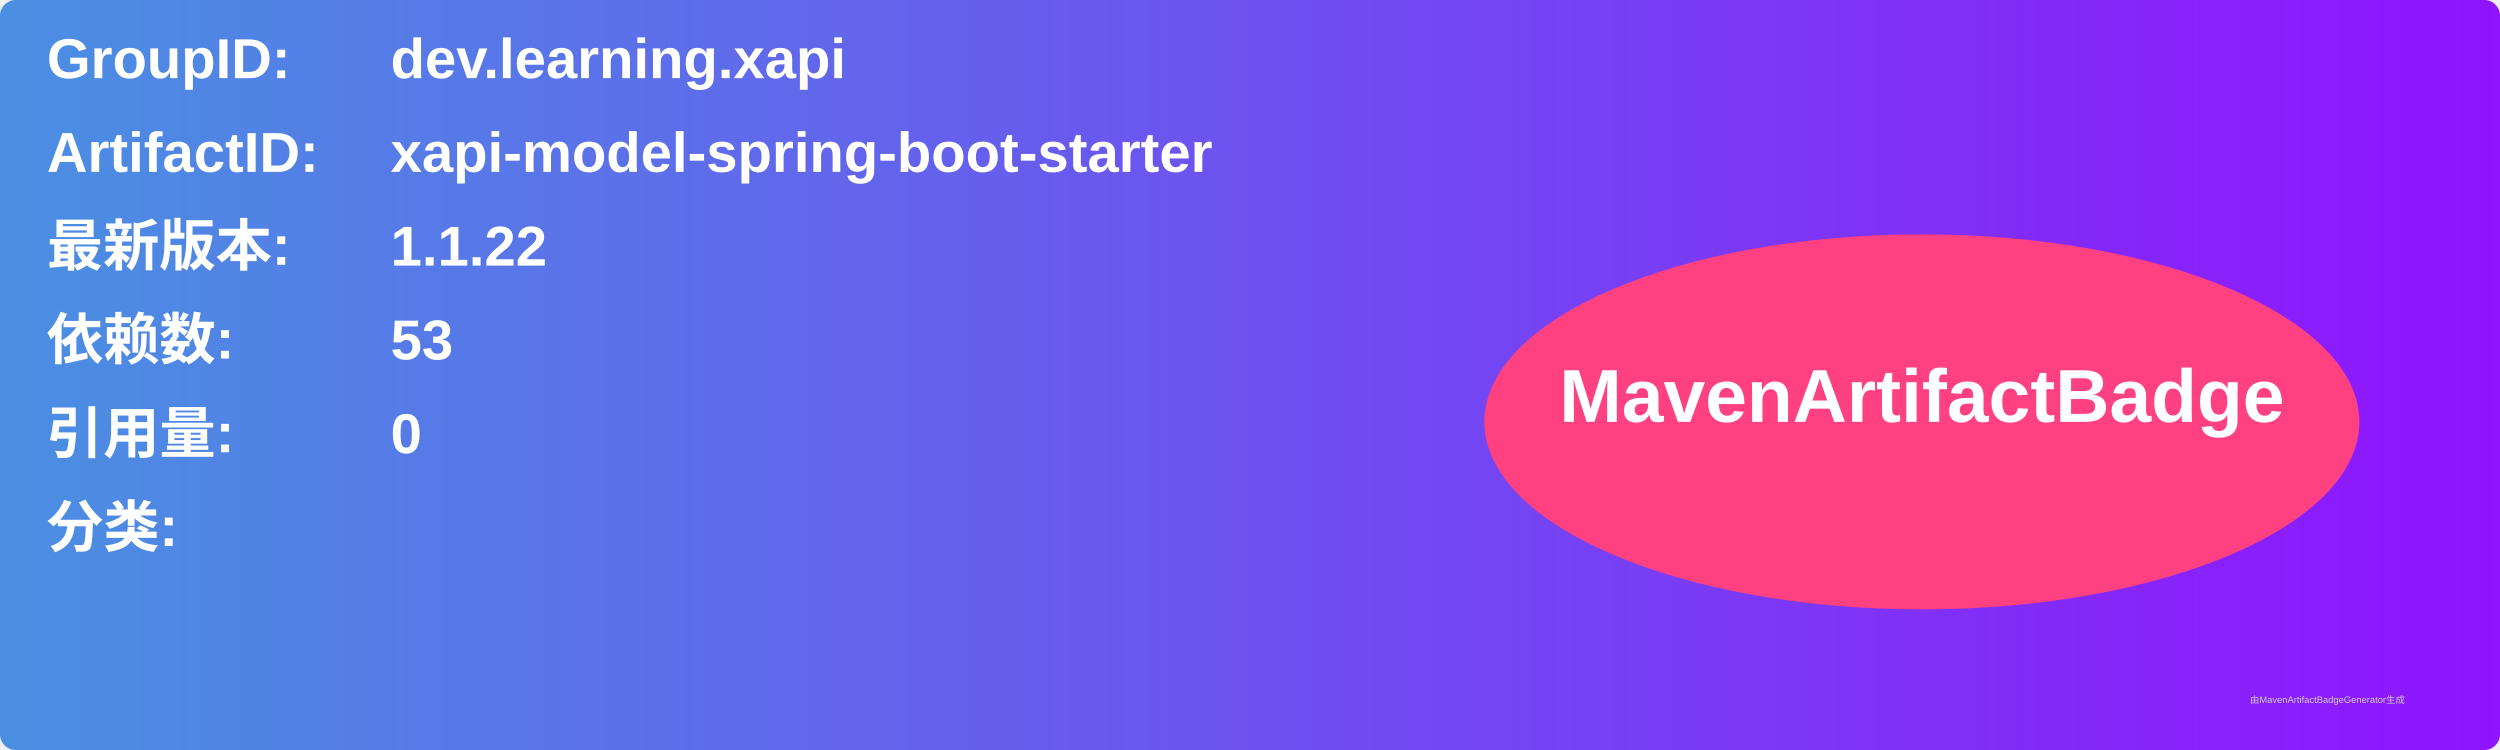
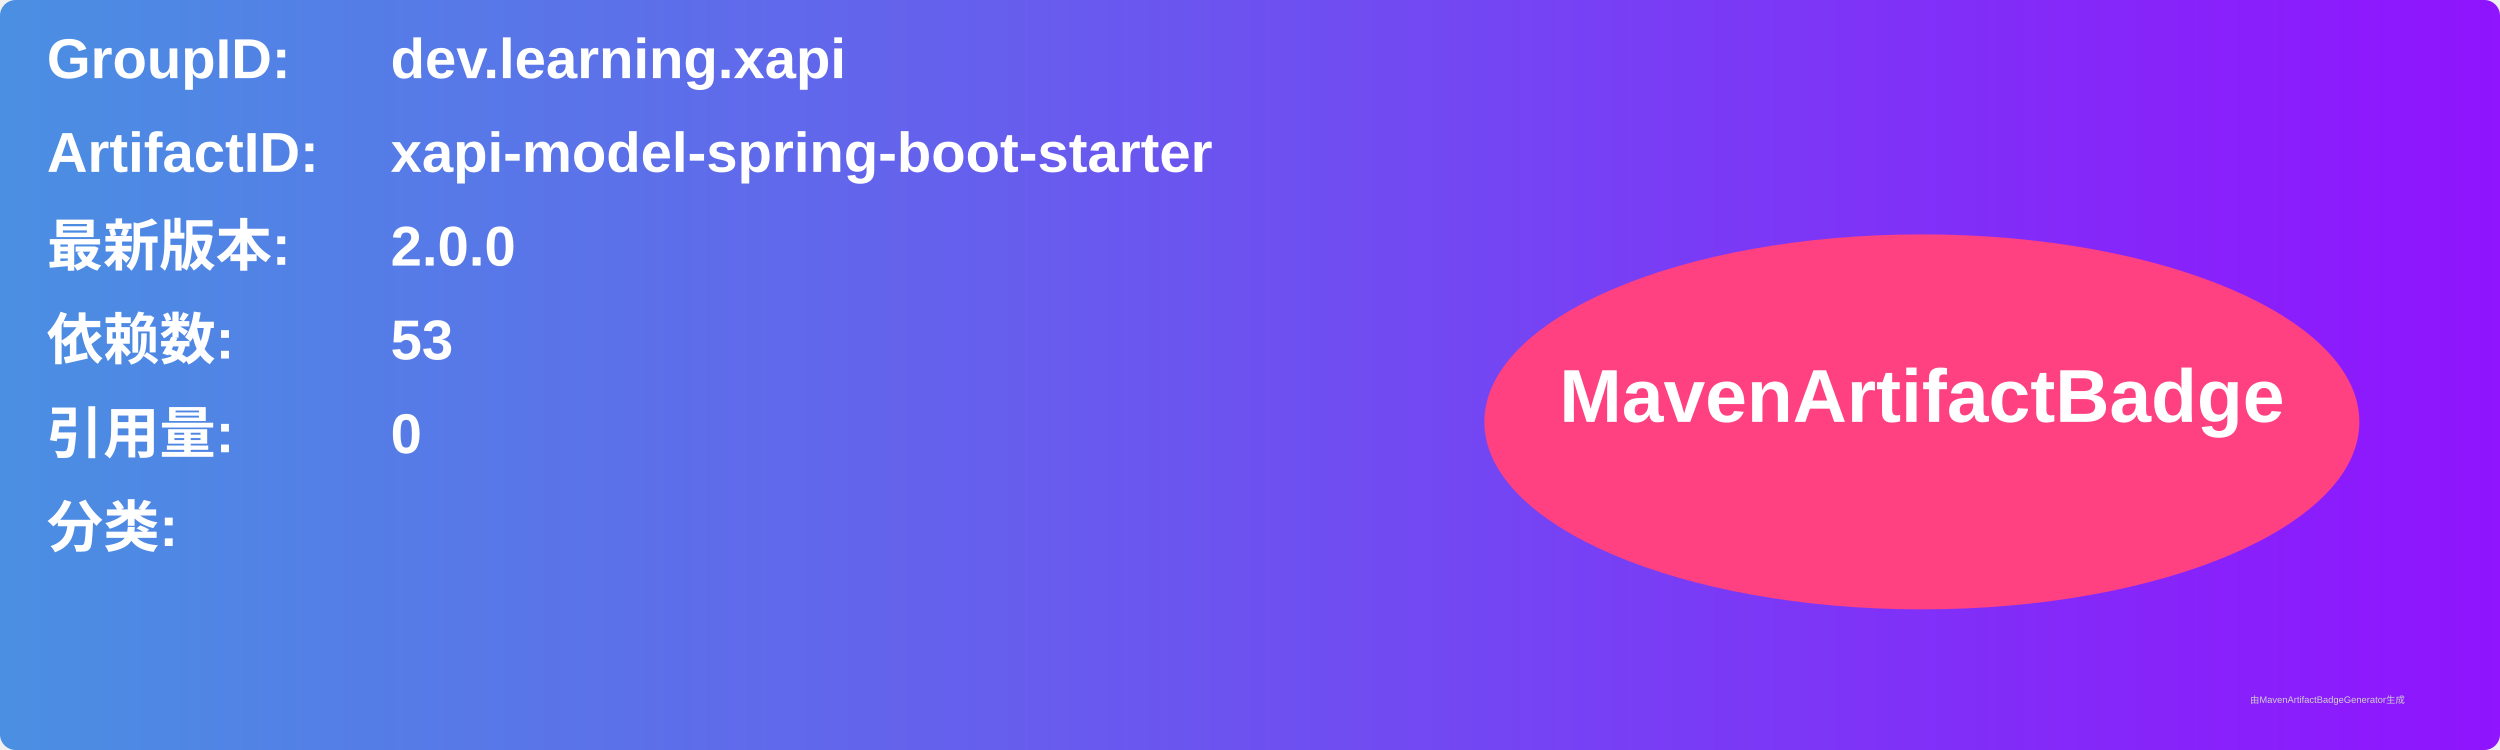
<svg xmlns="http://www.w3.org/2000/svg" width="800" height="240" viewBox="0 0 800 240">
  <linearGradient id="grad" x1="0%" y1="0%" x2="100%" y2="0%">
    <stop offset="0%" stop-color="#4a90e2" />
    <stop offset="100%" stop-color="#9013fe" />
  </linearGradient>
  <rect width="100%" height="100%" rx="5" ry="5" fill="url(#grad)" />
  <g transform="translate(15, 15)">
    <text x="0" y="10" font-family="Arial" font-size="18" fill="white" font-weight="bold" width="260">GroupID:</text>
    <text x="110" y="10" font-family="Arial" font-size="18" fill="white" font-weight="bold" width="460">dev.learning.xapi</text>
    <text x="0" y="40" font-family="Arial" font-size="18" fill="white" font-weight="bold" width="260">ArtifactID:</text>
    <text x="110" y="40" font-family="Arial" font-size="18" fill="white" font-weight="bold" width="460">xapi-model-spring-boot-starter</text>
    <text x="0" y="70" font-family="Arial" font-size="18" fill="white" font-weight="bold">最新版本:</text>
    <text x="110" y="70" font-family="Arial" font-size="18" fill="white" font-weight="bold">
-       <tspan font-weight="bold">1.1.22</tspan>
+       <tspan font-weight="bold">2.0.0</tspan>
    </text>
    <text x="0" y="100" font-family="Arial" font-size="18" fill="white" font-weight="bold">依赖数: </text>
    <text x="110" y="100" font-family="Arial" font-size="18" fill="white">
      <tspan font-weight="bold">53</tspan>
    </text>
    <text x="0" y="130" font-family="Arial" font-size="18" fill="white" font-weight="bold">引用量: </text>
    <text x="110" y="130" font-family="Arial" font-size="18" fill="white">
      <tspan font-weight="bold">0</tspan>
    </text>
    <text x="0" y="160" font-family="Arial" font-size="18" fill="white" font-weight="bold">分类:</text>
    <text x="10" y="190" font-family="Arial" font-size="10" fill="white">
      <tspan font-weight="bold" />
    </text>
    <ellipse cx="600" cy="120" rx="140" ry="60" fill="#ff4081" />
    <text x="600" y="120" text-anchor="middle" font-family="Arial" font-size="24" fill="white" font-weight="bold">MavenArtifactBadge</text>
  </g>
  <text x="720" y="225" font-family="Arial" font-size="3" fill="#d0d0d0">由MavenArtifactBadgeGenerator生成</text>
</svg>
